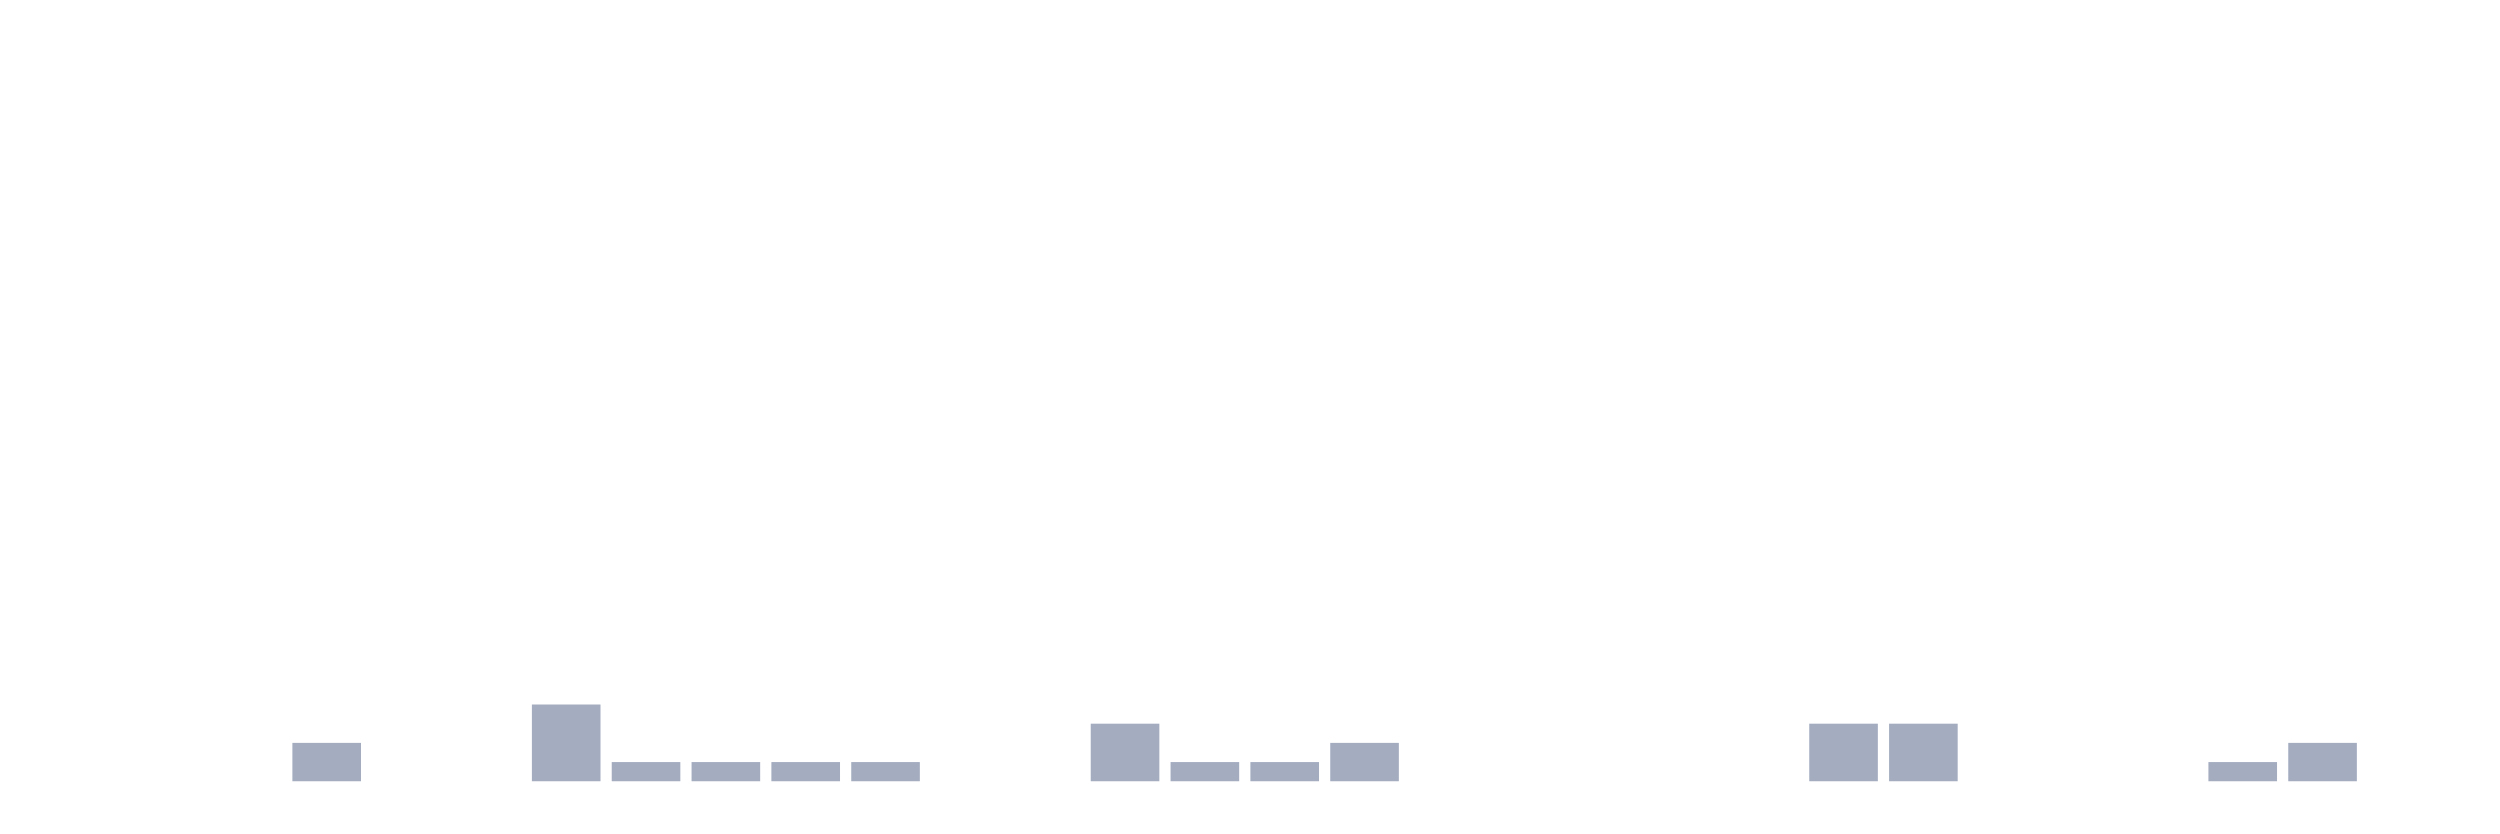
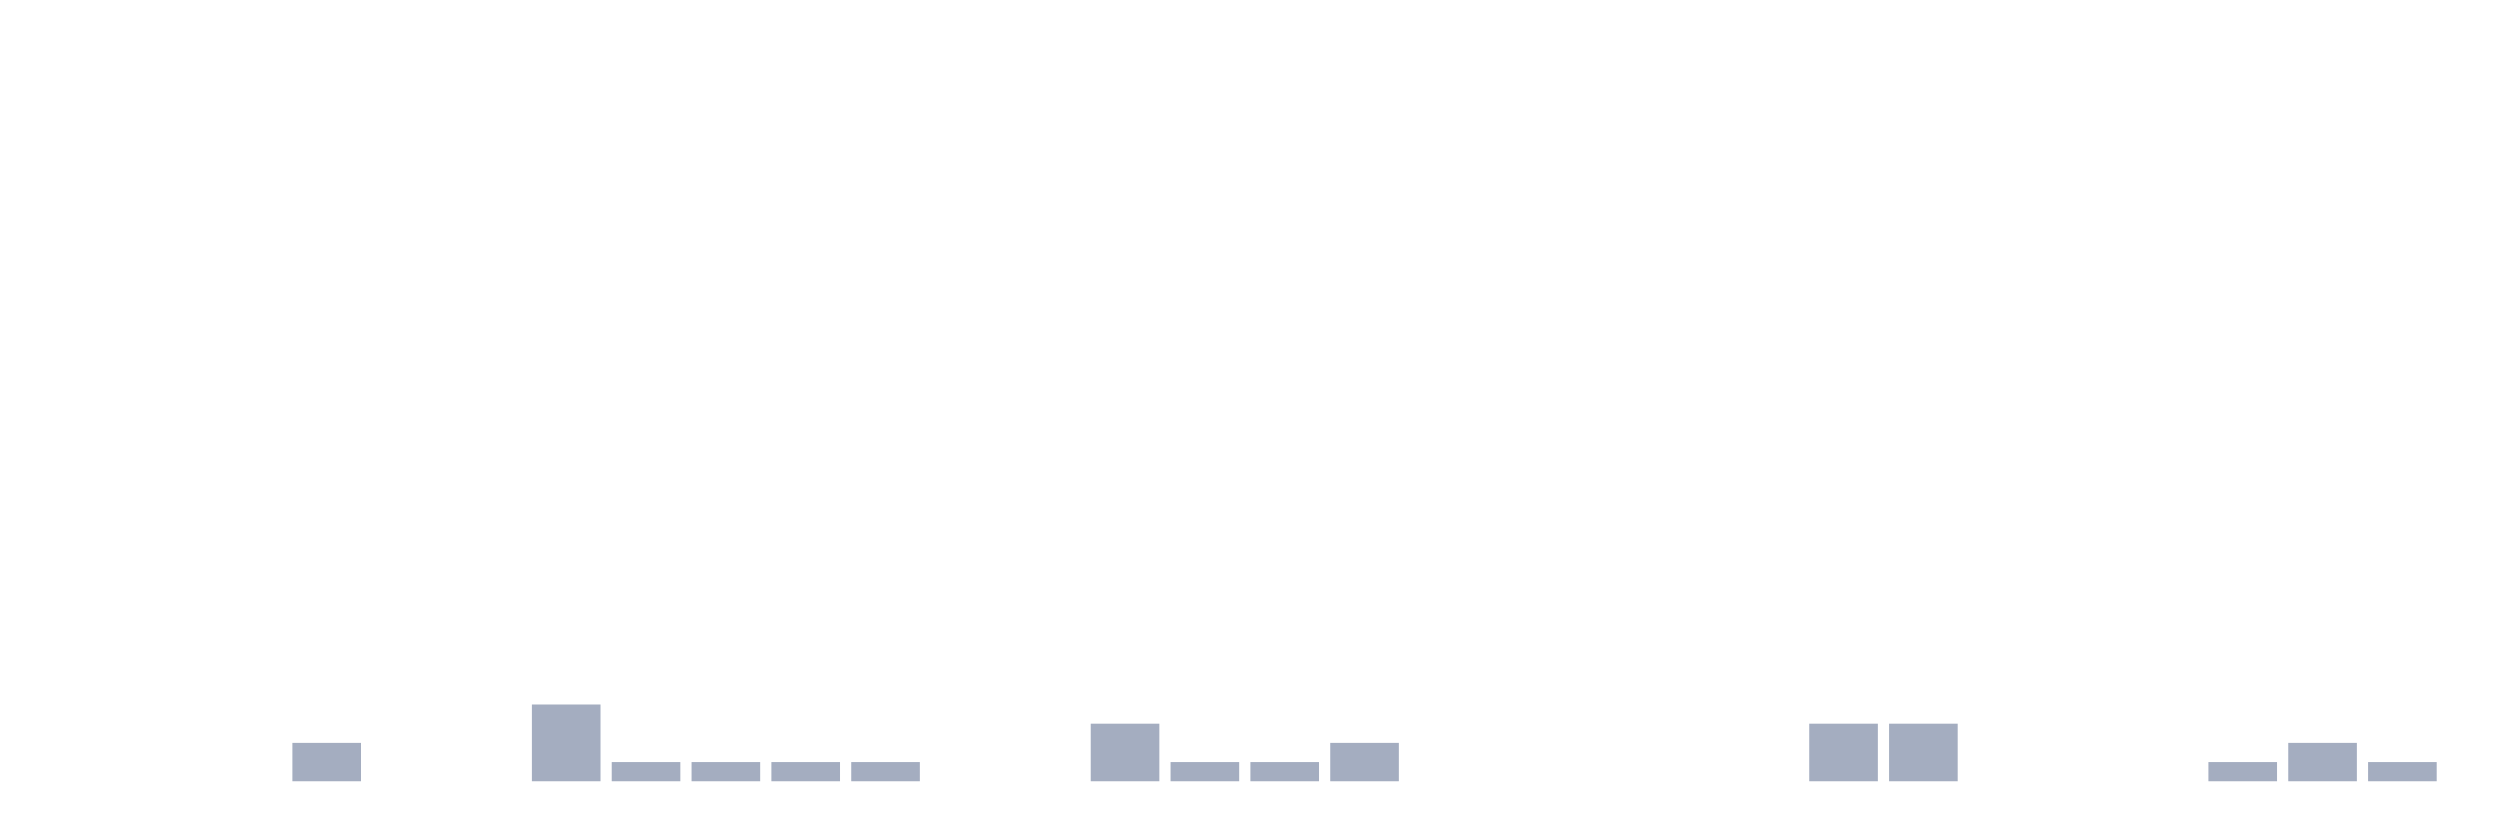
<svg xmlns="http://www.w3.org/2000/svg" viewBox="0 0 480 160">
  <g transform="translate(10,10)">
    <rect class="bar" x="0.153" width="13.175" y="140" height="0" fill="rgb(164,173,192)" />
    <rect class="bar" x="15.482" width="13.175" y="140" height="0" fill="rgb(164,173,192)" />
    <rect class="bar" x="30.81" width="13.175" y="140" height="0" fill="rgb(164,173,192)" />
    <rect class="bar" x="46.138" width="13.175" y="132.632" height="7.368" fill="rgb(164,173,192)" />
    <rect class="bar" x="61.466" width="13.175" y="140" height="0" fill="rgb(164,173,192)" />
    <rect class="bar" x="76.794" width="13.175" y="140" height="0" fill="rgb(164,173,192)" />
    <rect class="bar" x="92.123" width="13.175" y="125.263" height="14.737" fill="rgb(164,173,192)" />
    <rect class="bar" x="107.451" width="13.175" y="136.316" height="3.684" fill="rgb(164,173,192)" />
    <rect class="bar" x="122.779" width="13.175" y="136.316" height="3.684" fill="rgb(164,173,192)" />
    <rect class="bar" x="138.107" width="13.175" y="136.316" height="3.684" fill="rgb(164,173,192)" />
    <rect class="bar" x="153.436" width="13.175" y="136.316" height="3.684" fill="rgb(164,173,192)" />
    <rect class="bar" x="168.764" width="13.175" y="140" height="0" fill="rgb(164,173,192)" />
    <rect class="bar" x="184.092" width="13.175" y="140" height="0" fill="rgb(164,173,192)" />
    <rect class="bar" x="199.42" width="13.175" y="128.947" height="11.053" fill="rgb(164,173,192)" />
    <rect class="bar" x="214.748" width="13.175" y="136.316" height="3.684" fill="rgb(164,173,192)" />
    <rect class="bar" x="230.077" width="13.175" y="136.316" height="3.684" fill="rgb(164,173,192)" />
    <rect class="bar" x="245.405" width="13.175" y="132.632" height="7.368" fill="rgb(164,173,192)" />
    <rect class="bar" x="260.733" width="13.175" y="140" height="0" fill="rgb(164,173,192)" />
    <rect class="bar" x="276.061" width="13.175" y="140" height="0" fill="rgb(164,173,192)" />
    <rect class="bar" x="291.39" width="13.175" y="140" height="0" fill="rgb(164,173,192)" />
    <rect class="bar" x="306.718" width="13.175" y="140" height="0" fill="rgb(164,173,192)" />
    <rect class="bar" x="322.046" width="13.175" y="140" height="0" fill="rgb(164,173,192)" />
    <rect class="bar" x="337.374" width="13.175" y="128.947" height="11.053" fill="rgb(164,173,192)" />
    <rect class="bar" x="352.702" width="13.175" y="128.947" height="11.053" fill="rgb(164,173,192)" />
    <rect class="bar" x="368.031" width="13.175" y="140" height="0" fill="rgb(164,173,192)" />
    <rect class="bar" x="383.359" width="13.175" y="140" height="0" fill="rgb(164,173,192)" />
    <rect class="bar" x="398.687" width="13.175" y="140" height="0" fill="rgb(164,173,192)" />
    <rect class="bar" x="414.015" width="13.175" y="136.316" height="3.684" fill="rgb(164,173,192)" />
    <rect class="bar" x="429.344" width="13.175" y="132.632" height="7.368" fill="rgb(164,173,192)" />
-     <rect class="bar" x="444.672" width="13.175" y="140" height="0" fill="rgb(164,173,192)" />
+     <rect class="bar" x="444.672" width="13.175" y="136.316" height="3.684" fill="rgb(164,173,192)" />
  </g>
</svg>
